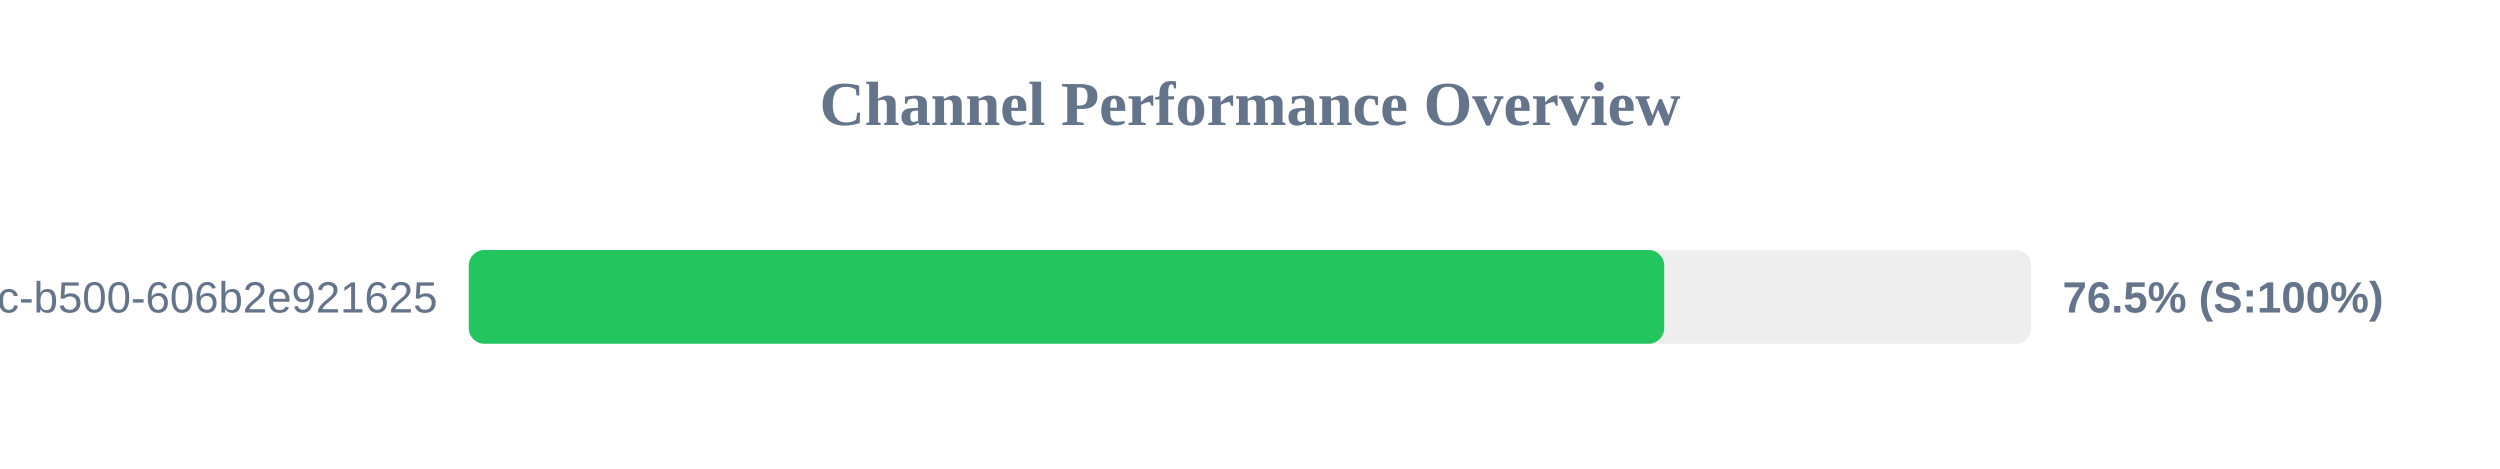
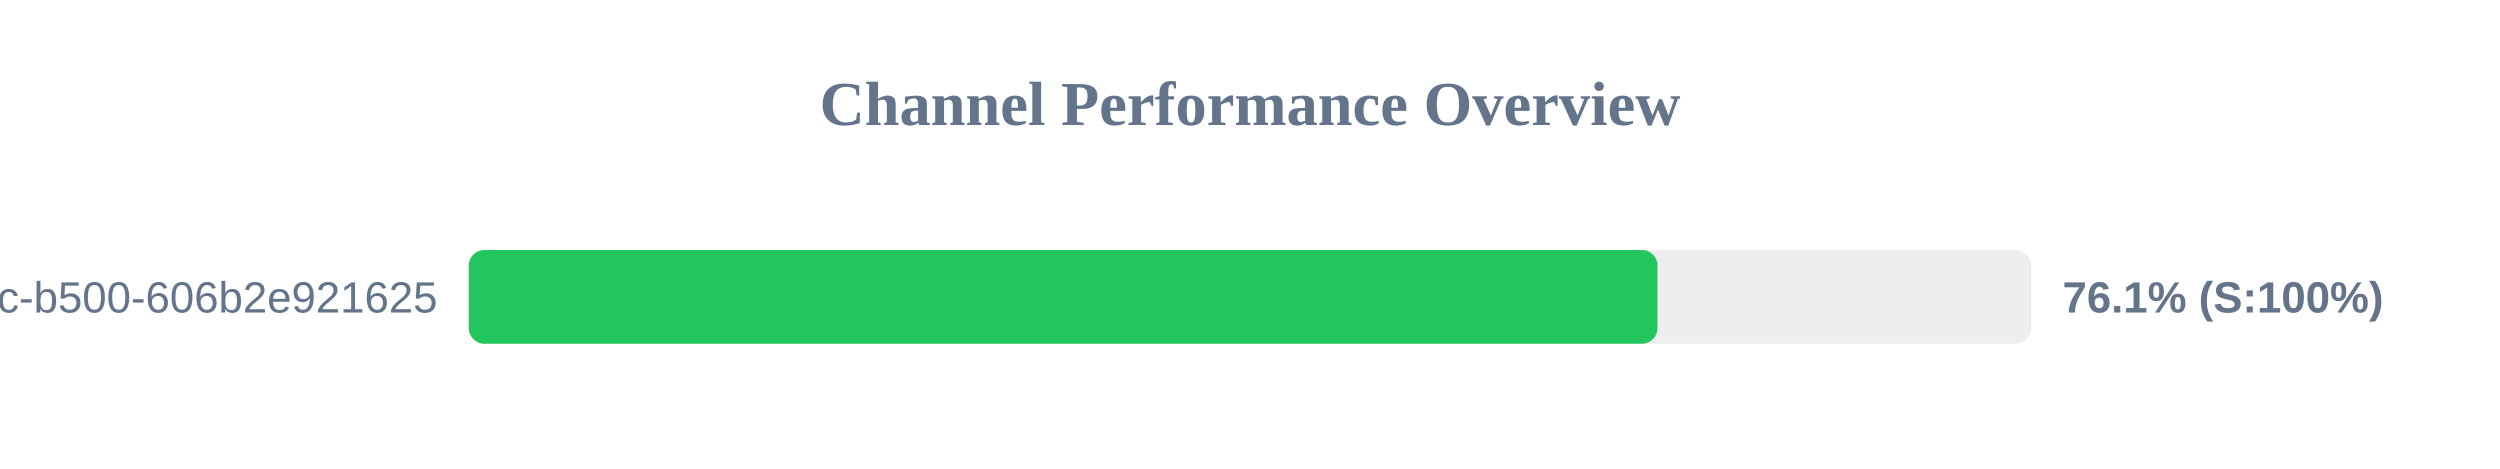
<svg xmlns="http://www.w3.org/2000/svg" width="800" height="150" version="1.1">
  <style>
        .row { font: 14px Arial; fill: #64748b; }
        .score { font: bold 14px Arial; fill: #64748b; }
    </style>
  <text x="400" y="40" text-anchor="middle" font-size="20px" font-weight="bold" fill="#64748b">Channel Performance Overview</text>
  <rect x="150" y="80" width="500" height="30" fill="#eee" rx="5" />
-   <rect x="150" y="80" width="382.55" height="30" fill="#22c55e" rx="5" />
+   <rect x="150" y="80" width="380.4" height="30" fill="#22c55e" rx="5" />
  <text x="140" y="100" text-anchor="end" class="row">?uuid=f901861b-6491-450c-b500-606b2e921625</text>
-   <text x="660" y="100" text-anchor="start" class="score">76.5% (S:100%)</text>
+   <text x="660" y="100" text-anchor="start" class="score">76.1% (S:100%)</text>
</svg>
